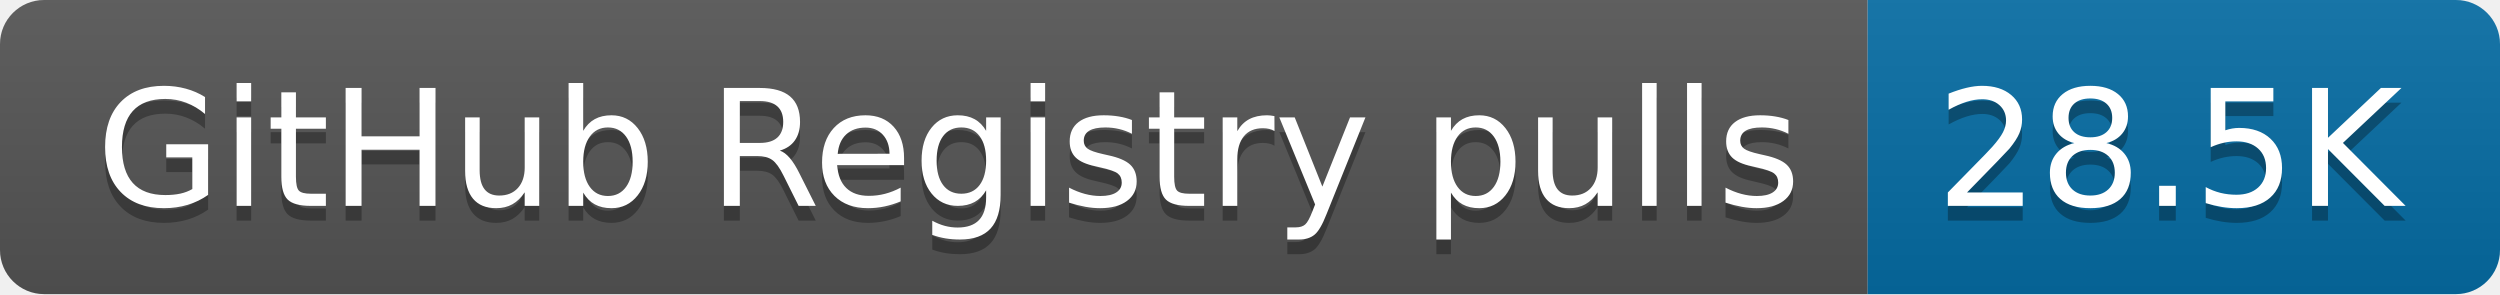
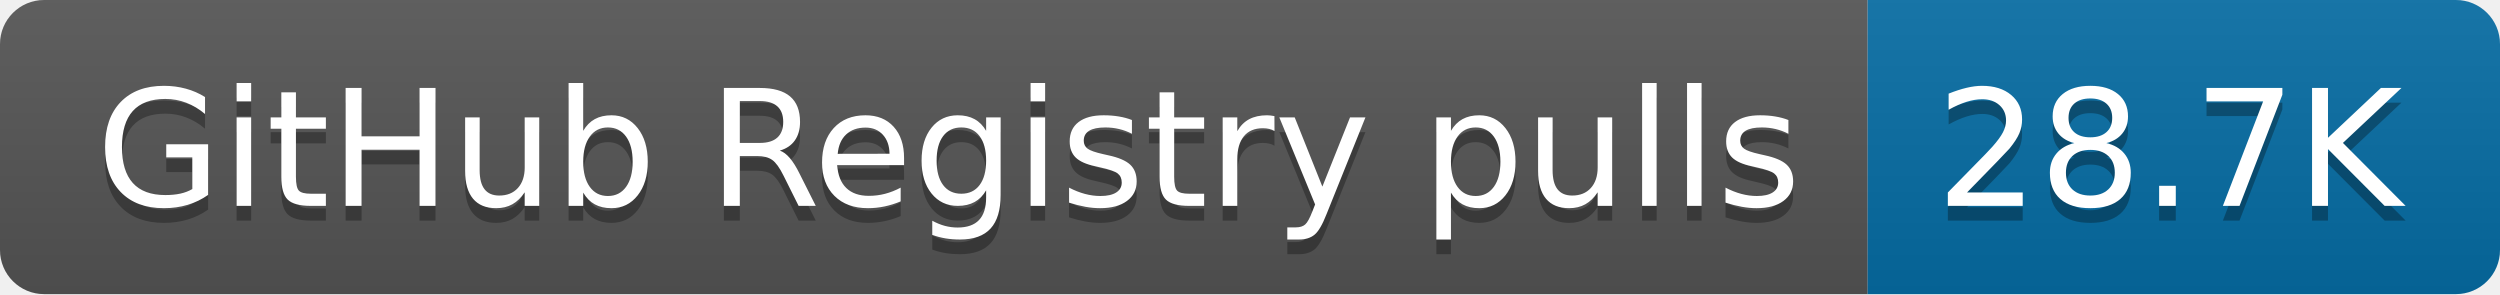
- <svg xmlns="http://www.w3.org/2000/svg" width="170" height="20" role="img" aria-label="GitHub Registry pulls: 28.5K">
+ <svg xmlns="http://www.w3.org/2000/svg" width="170" height="20" role="img" aria-label="GitHub Registry pulls: 28.7K">
  <linearGradient id="s" x2="0" y2="100%">
    <stop offset="0" stop-color="#bbb" stop-opacity=".1" />
    <stop offset="1" stop-opacity=".1" />
  </linearGradient>
  <clipPath id="r">
    <rect width="170" height="20" rx="3" fill="#fff" />
  </clipPath>
  <g clip-path="url(#r)">
    <rect width="127" height="20" fill="#555" />
    <rect x="127" width="43" height="20" fill="#066da5" />
    <rect width="170" height="20" fill="url(#s)" />
  </g>
  <g fill="#fff" text-anchor="middle" font-family="Verdana,Geneva,DejaVu Sans,sans-serif" text-rendering="geometricPrecision" font-size="110">
    <text aria-hidden="true" x="645" y="150" fill="#010101" fill-opacity=".3" transform="scale(.1)" textLength="1170">GitHub Registry pulls</text>
    <text x="645" y="140" transform="scale(.1)" fill="#fff" textLength="1170">GitHub Registry pulls</text>
-     <text aria-hidden="true" x="1475" y="150" fill="#010101" fill-opacity=".3" transform="scale(.1)" textLength="330">28.5K</text>
-     <text x="1475" y="140" transform="scale(.1)" fill="#fff" textLength="330">28.5K</text>
+     <text aria-hidden="true" x="1475" y="150" fill="#010101" fill-opacity=".3" transform="scale(.1)" textLength="330">28.7K</text>
+     <text x="1475" y="140" transform="scale(.1)" fill="#fff" textLength="330">28.7K</text>
  </g>
</svg>
